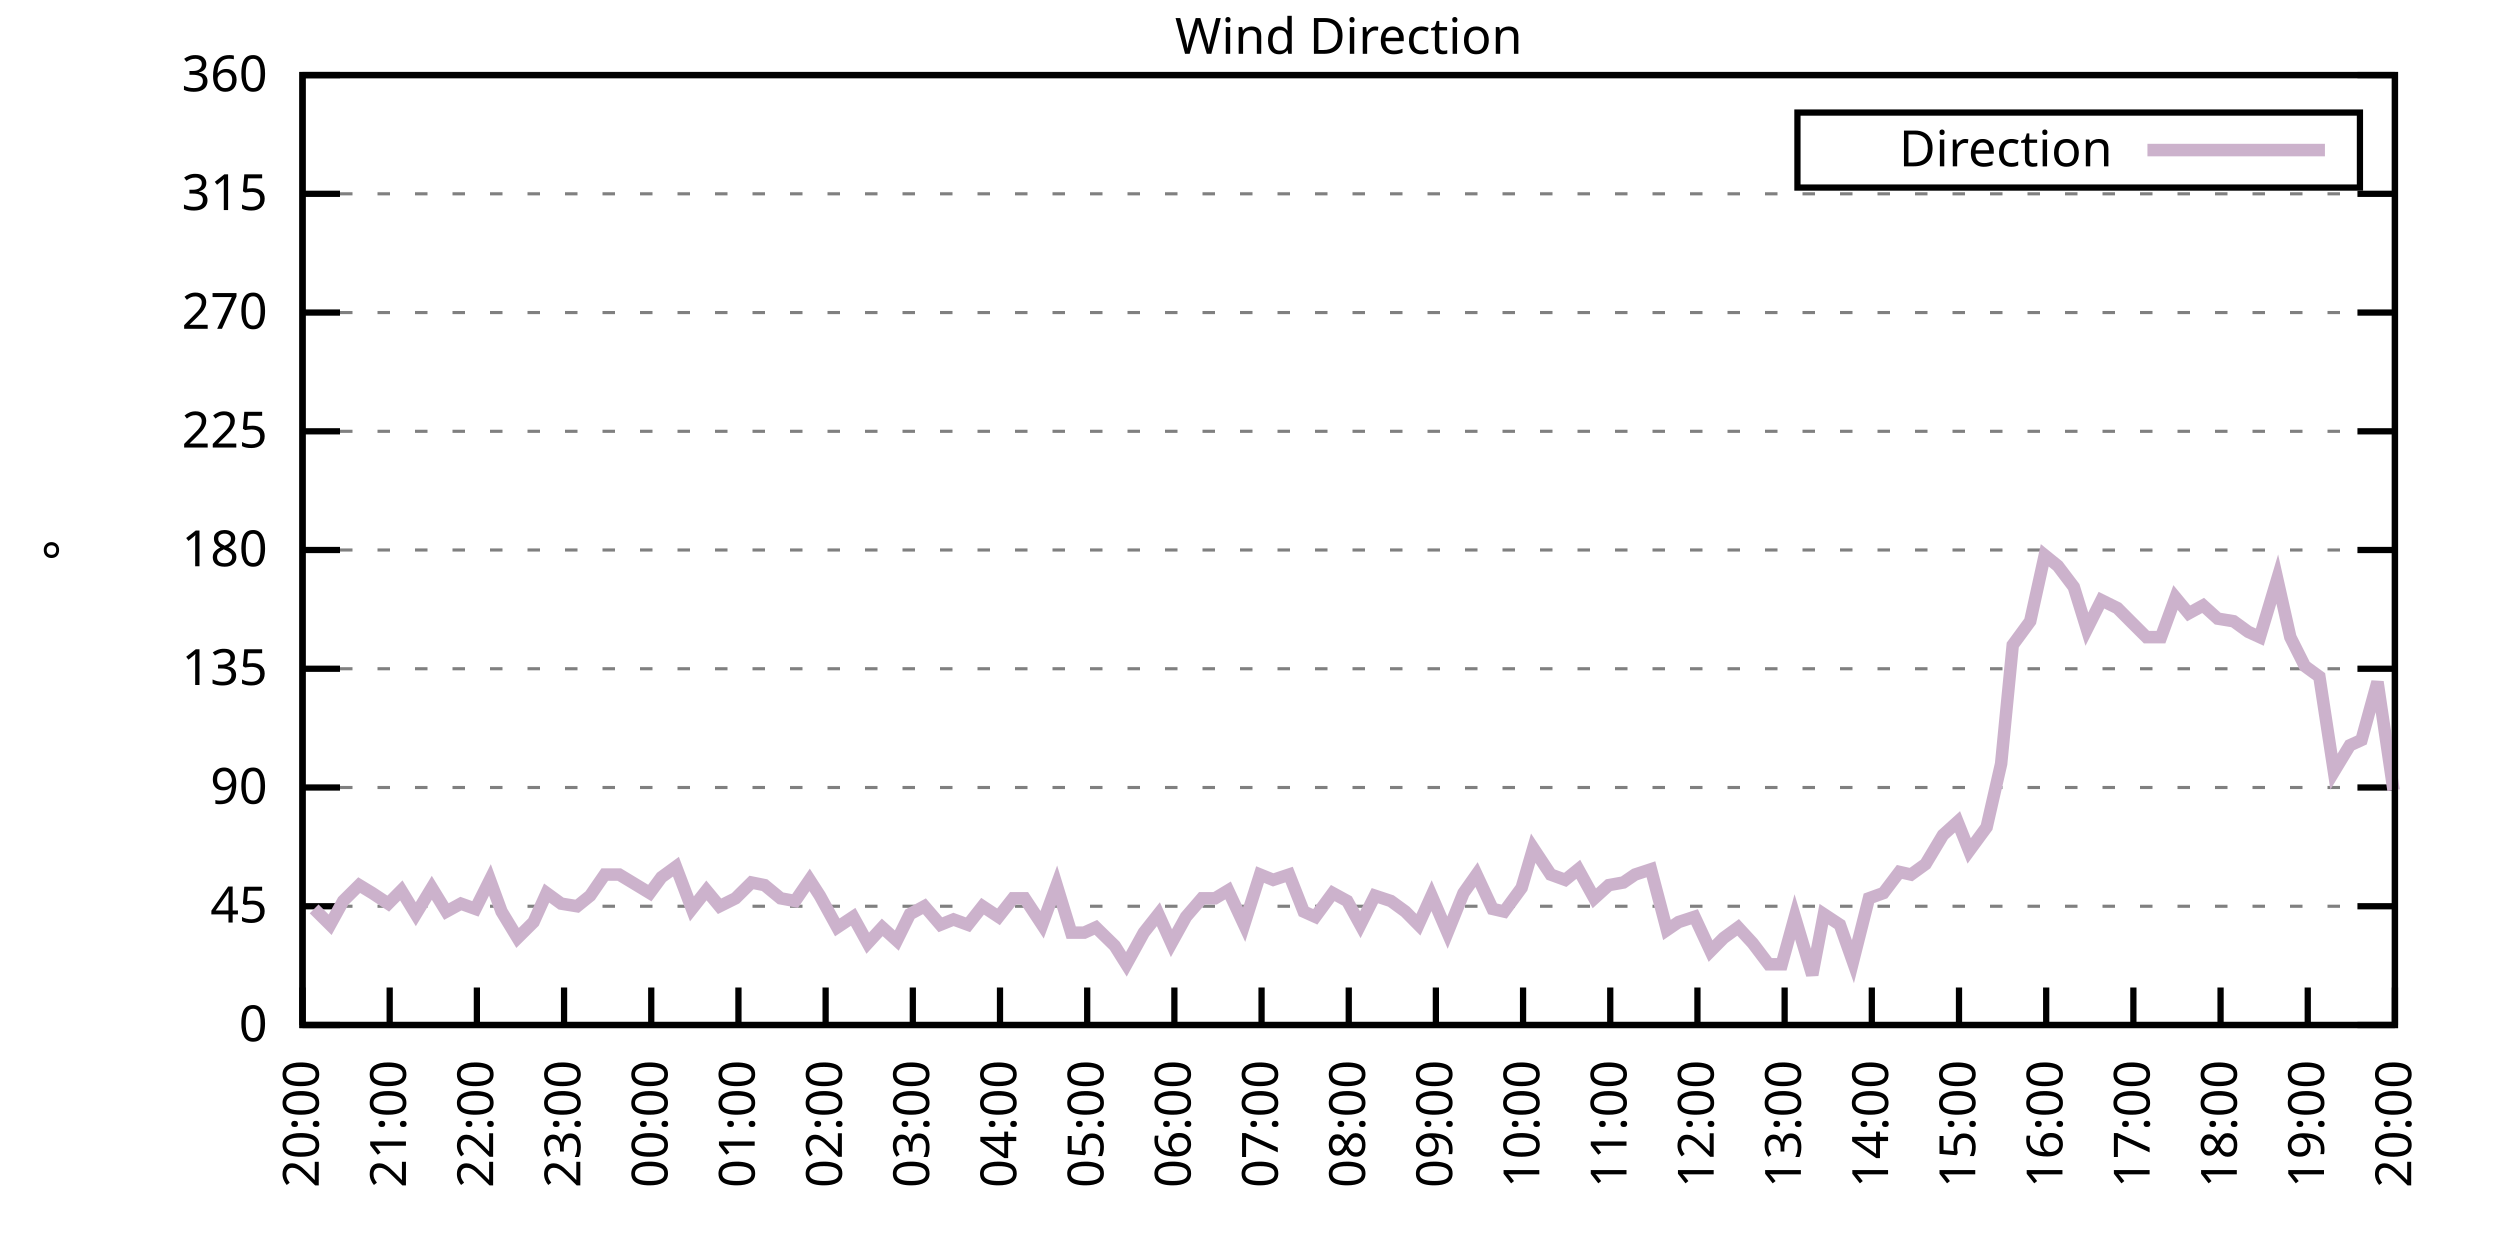
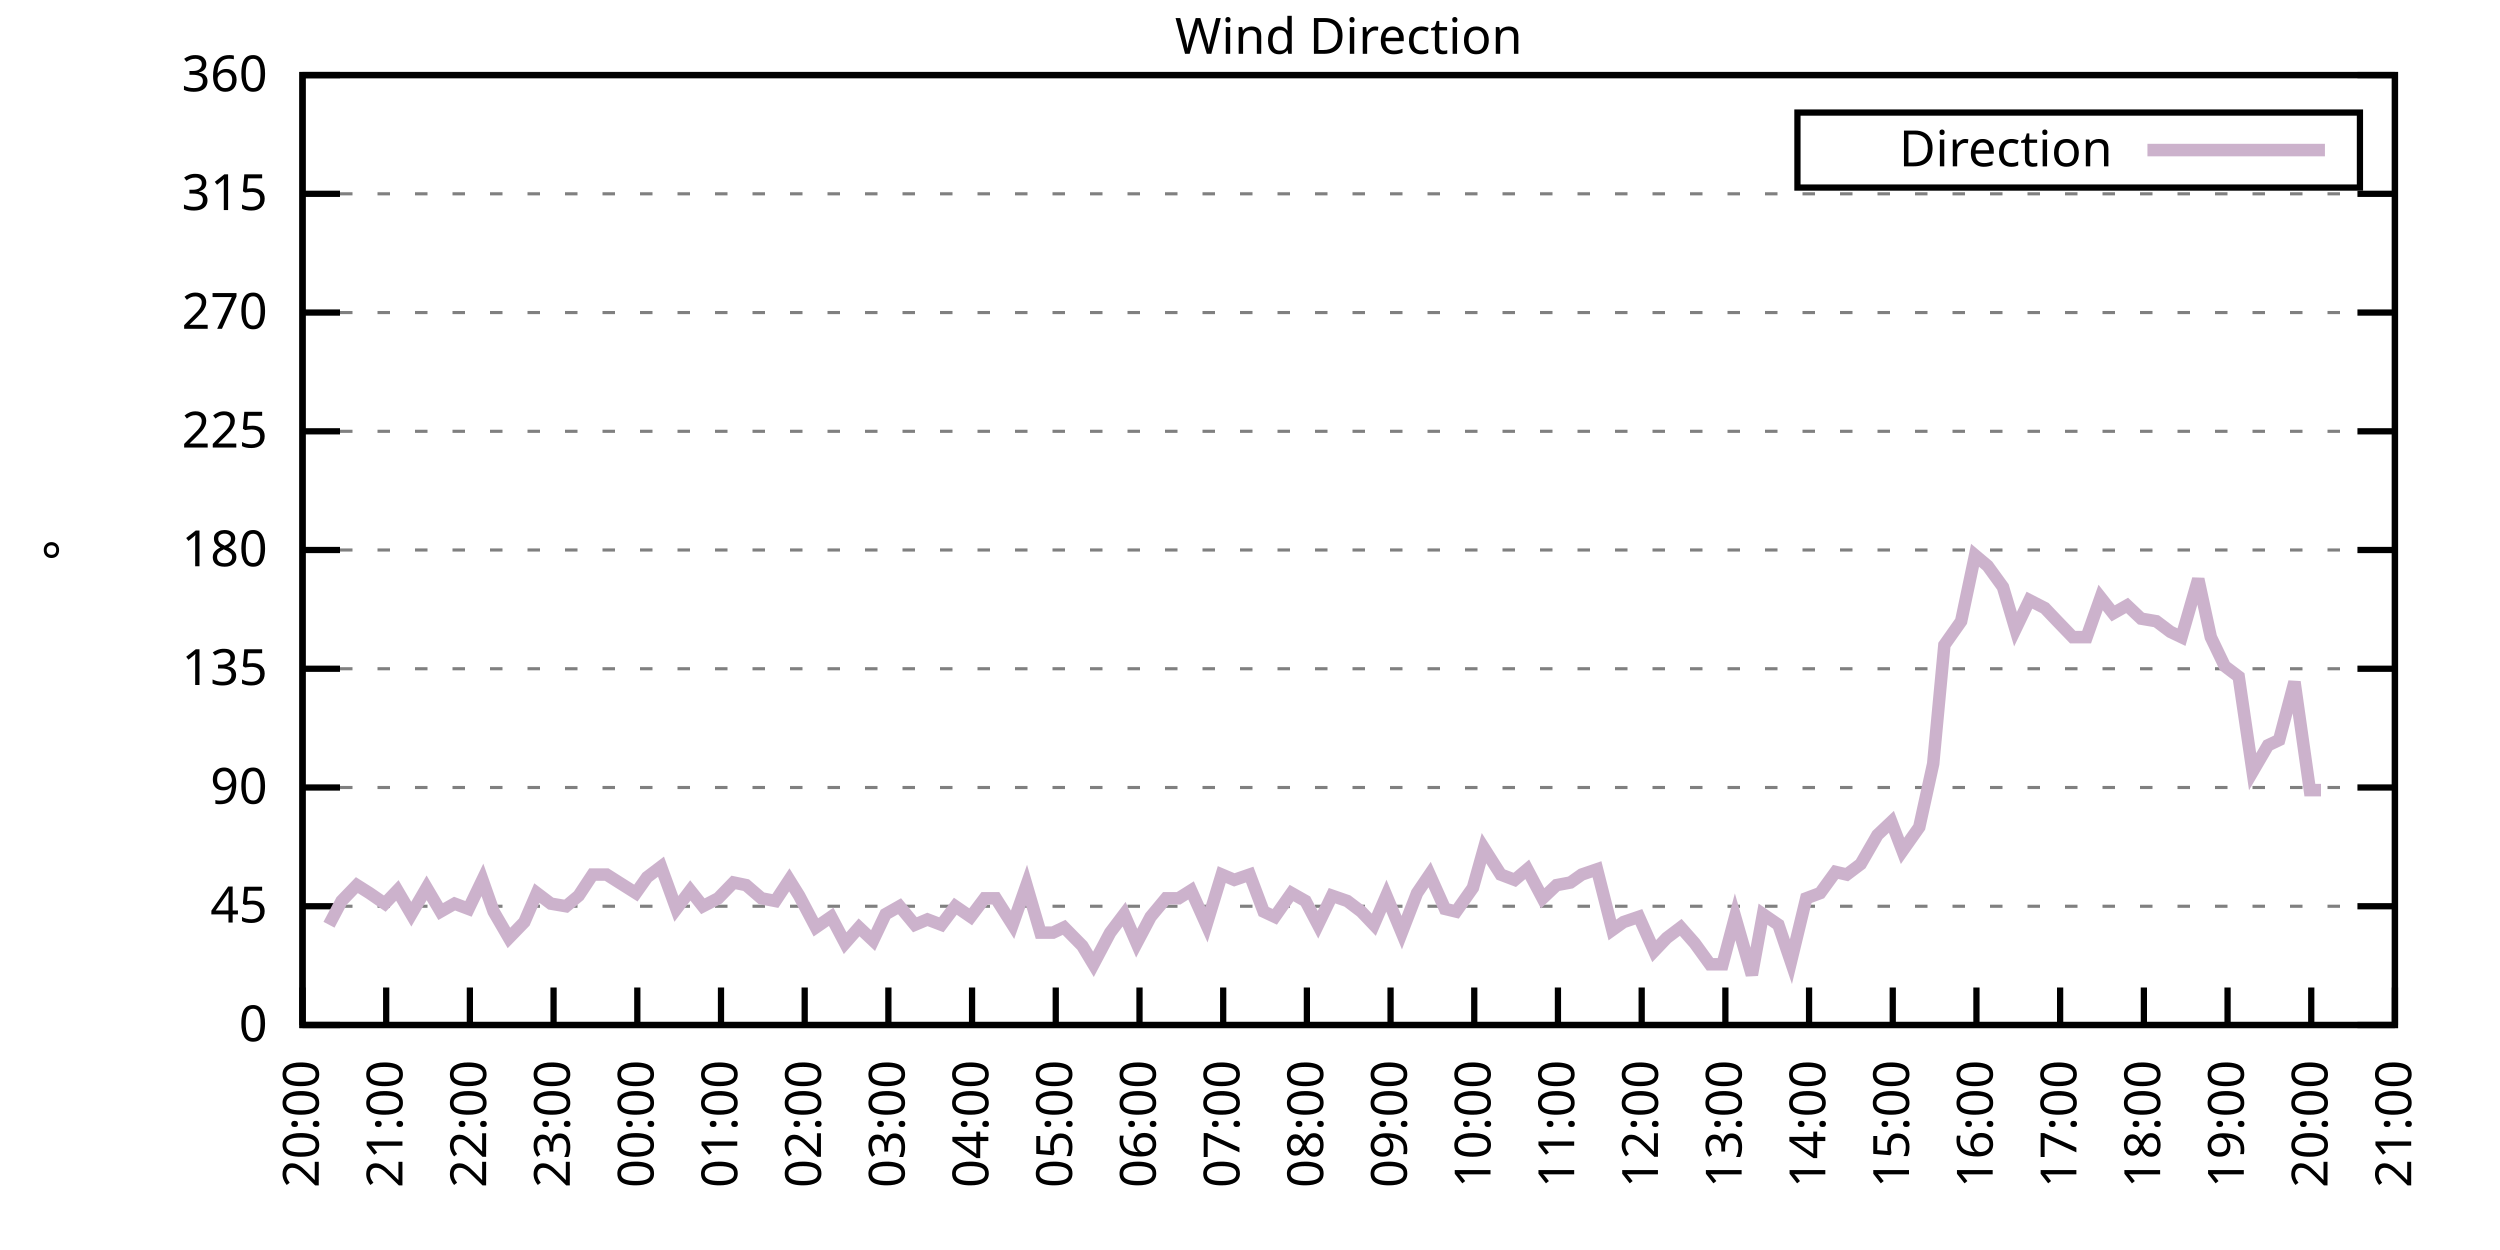
<svg xmlns="http://www.w3.org/2000/svg" xmlns:xlink="http://www.w3.org/1999/xlink" width="400" height="200" viewBox="0 0 400 200">
  <g id="gnuplot_canvas">
    <rect x="0" y="0" width="400" height="200" fill="none" />
    <defs>
      <circle id="gpDot" r="0.5" stroke-width="0.5" stroke="currentColor" />
      <path id="gpPt0" stroke-width="0.333" stroke="currentColor" d="M-1,0 h2 M0,-1 v2" />
      <path id="gpPt1" stroke-width="0.333" stroke="currentColor" d="M-1,-1 L1,1 M1,-1 L-1,1" />
      <path id="gpPt2" stroke-width="0.333" stroke="currentColor" d="M-1,0 L1,0 M0,-1 L0,1 M-1,-1 L1,1 M-1,1 L1,-1" />
      <rect id="gpPt3" stroke-width="0.333" stroke="currentColor" x="-1" y="-1" width="2" height="2" />
      <rect id="gpPt4" stroke-width="0.333" stroke="currentColor" fill="currentColor" x="-1" y="-1" width="2" height="2" />
      <circle id="gpPt5" stroke-width="0.333" stroke="currentColor" cx="0" cy="0" r="1" />
      <use xlink:href="#gpPt5" id="gpPt6" fill="currentColor" stroke="none" />
      <path id="gpPt7" stroke-width="0.333" stroke="currentColor" d="M0,-1.33 L-1.33,0.67 L1.33,0.67 z" />
      <use xlink:href="#gpPt7" id="gpPt8" fill="currentColor" stroke="none" />
      <use xlink:href="#gpPt7" id="gpPt9" stroke="currentColor" transform="rotate(180)" />
      <use xlink:href="#gpPt9" id="gpPt10" fill="currentColor" stroke="none" />
      <use xlink:href="#gpPt3" id="gpPt11" stroke="currentColor" transform="rotate(45)" />
      <use xlink:href="#gpPt11" id="gpPt12" fill="currentColor" stroke="none" />
      <path id="gpPt13" stroke-width="0.333" stroke="currentColor" d="M0,1.330 L1.265,0.411 L0.782,-1.067 L-0.782,-1.076 L-1.265,0.411 z" />
      <use xlink:href="#gpPt13" id="gpPt14" fill="currentColor" stroke="none" />
      <filter id="textbox" filterUnits="objectBoundingBox" x="0" y="0" height="1" width="1">
        <feFlood flood-color="white" flood-opacity="1" result="bgnd" />
        <feComposite in="SourceGraphic" in2="bgnd" operator="atop" />
      </filter>
      <filter id="greybox" filterUnits="objectBoundingBox" x="0" y="0" height="1" width="1">
        <feFlood flood-color="lightgrey" flood-opacity="1" result="grey" />
        <feComposite in="SourceGraphic" in2="grey" operator="atop" />
      </filter>
    </defs>
    <g fill="none" color="white" stroke="currentColor" stroke-width="1.00" stroke-linecap="butt" stroke-linejoin="miter">
</g>
    <g fill="none" color="black" stroke="currentColor" stroke-width="1.00" stroke-linecap="butt" stroke-linejoin="miter">
      <g stroke="none" shape-rendering="crispEdges">
        <polygon fill="rgb(255, 255, 255)" points="48.40,164.00 383.18,164.00 383.18,12.02 48.40,12.02 " />
      </g>
    </g>
    <g fill="none" color="black" stroke="currentColor" stroke-width="1.00" stroke-linecap="butt" stroke-linejoin="miter">
</g>
    <g fill="none" color="black" stroke="black" stroke-width="0.50" stroke-linecap="butt" stroke-linejoin="miter">
</g>
    <g fill="none" color="gray" stroke="currentColor" stroke-width="0.50" stroke-linecap="butt" stroke-linejoin="miter">
      <path stroke="gray" stroke-dasharray="2,4" class="gridline" d="M48.40,164.00 L383.19,164.00  " />
    </g>
    <g fill="none" color="gray" stroke="gray" stroke-width="1.00" stroke-linecap="butt" stroke-linejoin="miter">
</g>
    <g fill="none" color="black" stroke="currentColor" stroke-width="1.00" stroke-linecap="butt" stroke-linejoin="miter">
      <path stroke="black" d="M48.40,164.00 L54.40,164.00 M383.19,164.00 L377.19,164.00  " />
      <g transform="translate(42.80,166.60)" stroke="none" fill="black" font-family="Sans" font-size="8.00" text-anchor="end">
        <text>
          <tspan font-family="Sans"> 0</tspan>
        </text>
      </g>
    </g>
    <g fill="none" color="black" stroke="currentColor" stroke-width="1.00" stroke-linecap="butt" stroke-linejoin="miter">
</g>
    <g fill="none" color="black" stroke="black" stroke-width="0.50" stroke-linecap="butt" stroke-linejoin="miter">
</g>
    <g fill="none" color="gray" stroke="currentColor" stroke-width="0.50" stroke-linecap="butt" stroke-linejoin="miter">
      <path stroke="gray" stroke-dasharray="2,4" class="gridline" d="M48.40,145.00 L383.19,145.00  " />
    </g>
    <g fill="none" color="gray" stroke="gray" stroke-width="1.00" stroke-linecap="butt" stroke-linejoin="miter">
</g>
    <g fill="none" color="black" stroke="currentColor" stroke-width="1.00" stroke-linecap="butt" stroke-linejoin="miter">
      <path stroke="black" d="M48.40,145.00 L54.40,145.00 M383.19,145.00 L377.19,145.00  " />
      <g transform="translate(42.80,147.60)" stroke="none" fill="black" font-family="Sans" font-size="8.00" text-anchor="end">
        <text>
          <tspan font-family="Sans"> 45</tspan>
        </text>
      </g>
    </g>
    <g fill="none" color="black" stroke="currentColor" stroke-width="1.00" stroke-linecap="butt" stroke-linejoin="miter">
</g>
    <g fill="none" color="black" stroke="black" stroke-width="0.50" stroke-linecap="butt" stroke-linejoin="miter">
</g>
    <g fill="none" color="gray" stroke="currentColor" stroke-width="0.50" stroke-linecap="butt" stroke-linejoin="miter">
      <path stroke="gray" stroke-dasharray="2,4" class="gridline" d="M48.40,126.00 L383.19,126.00  " />
    </g>
    <g fill="none" color="gray" stroke="gray" stroke-width="1.00" stroke-linecap="butt" stroke-linejoin="miter">
</g>
    <g fill="none" color="black" stroke="currentColor" stroke-width="1.00" stroke-linecap="butt" stroke-linejoin="miter">
      <path stroke="black" d="M48.40,126.00 L54.40,126.00 M383.19,126.00 L377.19,126.00  " />
      <g transform="translate(42.80,128.60)" stroke="none" fill="black" font-family="Sans" font-size="8.00" text-anchor="end">
        <text>
          <tspan font-family="Sans"> 90</tspan>
        </text>
      </g>
    </g>
    <g fill="none" color="black" stroke="currentColor" stroke-width="1.00" stroke-linecap="butt" stroke-linejoin="miter">
</g>
    <g fill="none" color="black" stroke="black" stroke-width="0.50" stroke-linecap="butt" stroke-linejoin="miter">
</g>
    <g fill="none" color="gray" stroke="currentColor" stroke-width="0.50" stroke-linecap="butt" stroke-linejoin="miter">
      <path stroke="gray" stroke-dasharray="2,4" class="gridline" d="M48.40,107.00 L383.19,107.00  " />
    </g>
    <g fill="none" color="gray" stroke="gray" stroke-width="1.00" stroke-linecap="butt" stroke-linejoin="miter">
</g>
    <g fill="none" color="black" stroke="currentColor" stroke-width="1.00" stroke-linecap="butt" stroke-linejoin="miter">
      <path stroke="black" d="M48.40,107.00 L54.40,107.00 M383.19,107.00 L377.19,107.00  " />
      <g transform="translate(42.80,109.60)" stroke="none" fill="black" font-family="Sans" font-size="8.00" text-anchor="end">
        <text>
          <tspan font-family="Sans"> 135</tspan>
        </text>
      </g>
    </g>
    <g fill="none" color="black" stroke="currentColor" stroke-width="1.00" stroke-linecap="butt" stroke-linejoin="miter">
</g>
    <g fill="none" color="black" stroke="black" stroke-width="0.50" stroke-linecap="butt" stroke-linejoin="miter">
</g>
    <g fill="none" color="gray" stroke="currentColor" stroke-width="0.50" stroke-linecap="butt" stroke-linejoin="miter">
      <path stroke="gray" stroke-dasharray="2,4" class="gridline" d="M48.40,88.00 L383.19,88.00  " />
    </g>
    <g fill="none" color="gray" stroke="gray" stroke-width="1.00" stroke-linecap="butt" stroke-linejoin="miter">
</g>
    <g fill="none" color="black" stroke="currentColor" stroke-width="1.00" stroke-linecap="butt" stroke-linejoin="miter">
      <path stroke="black" d="M48.40,88.00 L54.40,88.00 M383.19,88.00 L377.19,88.00  " />
      <g transform="translate(42.80,90.60)" stroke="none" fill="black" font-family="Sans" font-size="8.00" text-anchor="end">
        <text>
          <tspan font-family="Sans"> 180</tspan>
        </text>
      </g>
    </g>
    <g fill="none" color="black" stroke="currentColor" stroke-width="1.00" stroke-linecap="butt" stroke-linejoin="miter">
</g>
    <g fill="none" color="black" stroke="black" stroke-width="0.50" stroke-linecap="butt" stroke-linejoin="miter">
</g>
    <g fill="none" color="gray" stroke="currentColor" stroke-width="0.50" stroke-linecap="butt" stroke-linejoin="miter">
      <path stroke="gray" stroke-dasharray="2,4" class="gridline" d="M48.40,69.01 L383.19,69.01  " />
    </g>
    <g fill="none" color="gray" stroke="gray" stroke-width="1.00" stroke-linecap="butt" stroke-linejoin="miter">
</g>
    <g fill="none" color="black" stroke="currentColor" stroke-width="1.00" stroke-linecap="butt" stroke-linejoin="miter">
      <path stroke="black" d="M48.40,69.01 L54.40,69.01 M383.19,69.01 L377.19,69.01  " />
      <g transform="translate(42.80,71.61)" stroke="none" fill="black" font-family="Sans" font-size="8.00" text-anchor="end">
        <text>
          <tspan font-family="Sans"> 225</tspan>
        </text>
      </g>
    </g>
    <g fill="none" color="black" stroke="currentColor" stroke-width="1.00" stroke-linecap="butt" stroke-linejoin="miter">
</g>
    <g fill="none" color="black" stroke="black" stroke-width="0.50" stroke-linecap="butt" stroke-linejoin="miter">
</g>
    <g fill="none" color="gray" stroke="currentColor" stroke-width="0.50" stroke-linecap="butt" stroke-linejoin="miter">
      <path stroke="gray" stroke-dasharray="2,4" class="gridline" d="M48.40,50.01 L383.19,50.01  " />
    </g>
    <g fill="none" color="gray" stroke="gray" stroke-width="1.00" stroke-linecap="butt" stroke-linejoin="miter">
</g>
    <g fill="none" color="black" stroke="currentColor" stroke-width="1.00" stroke-linecap="butt" stroke-linejoin="miter">
      <path stroke="black" d="M48.40,50.01 L54.40,50.01 M383.19,50.01 L377.19,50.01  " />
      <g transform="translate(42.80,52.61)" stroke="none" fill="black" font-family="Sans" font-size="8.00" text-anchor="end">
        <text>
          <tspan font-family="Sans"> 270</tspan>
        </text>
      </g>
    </g>
    <g fill="none" color="black" stroke="currentColor" stroke-width="1.00" stroke-linecap="butt" stroke-linejoin="miter">
</g>
    <g fill="none" color="black" stroke="black" stroke-width="0.50" stroke-linecap="butt" stroke-linejoin="miter">
</g>
    <g fill="none" color="gray" stroke="currentColor" stroke-width="0.50" stroke-linecap="butt" stroke-linejoin="miter">
      <path stroke="gray" stroke-dasharray="2,4" class="gridline" d="M48.40,31.01 L383.19,31.01  " />
    </g>
    <g fill="none" color="gray" stroke="gray" stroke-width="1.00" stroke-linecap="butt" stroke-linejoin="miter">
</g>
    <g fill="none" color="black" stroke="currentColor" stroke-width="1.00" stroke-linecap="butt" stroke-linejoin="miter">
      <path stroke="black" d="M48.40,31.01 L54.40,31.01 M383.19,31.01 L377.19,31.01  " />
      <g transform="translate(42.80,33.61)" stroke="none" fill="black" font-family="Sans" font-size="8.00" text-anchor="end">
        <text>
          <tspan font-family="Sans"> 315</tspan>
        </text>
      </g>
    </g>
    <g fill="none" color="black" stroke="currentColor" stroke-width="1.00" stroke-linecap="butt" stroke-linejoin="miter">
</g>
    <g fill="none" color="black" stroke="black" stroke-width="0.50" stroke-linecap="butt" stroke-linejoin="miter">
</g>
    <g fill="none" color="gray" stroke="currentColor" stroke-width="0.50" stroke-linecap="butt" stroke-linejoin="miter">
      <path stroke="gray" stroke-dasharray="2,4" class="gridline" d="M48.40,12.01 L383.19,12.01  " />
    </g>
    <g fill="none" color="gray" stroke="gray" stroke-width="1.00" stroke-linecap="butt" stroke-linejoin="miter">
</g>
    <g fill="none" color="black" stroke="currentColor" stroke-width="1.00" stroke-linecap="butt" stroke-linejoin="miter">
      <path stroke="black" d="M48.40,12.01 L54.40,12.01 M383.19,12.01 L377.19,12.01  " />
      <g transform="translate(42.80,14.61)" stroke="none" fill="black" font-family="Sans" font-size="8.00" text-anchor="end">
        <text>
          <tspan font-family="Sans"> 360</tspan>
        </text>
      </g>
    </g>
    <g fill="none" color="black" stroke="currentColor" stroke-width="1.00" stroke-linecap="butt" stroke-linejoin="miter">
      <path stroke="black" d="M48.40,164.00 L48.40,158.00  " />
      <g transform="translate(51.00,169.60) rotate(270.00)" stroke="none" fill="black" font-family="Sans" font-size="8.00" text-anchor="end">
        <text>
          <tspan font-family="Sans">20:00</tspan>
        </text>
      </g>
    </g>
    <g fill="none" color="black" stroke="currentColor" stroke-width="1.00" stroke-linecap="butt" stroke-linejoin="miter">
-       <path stroke="black" d="M62.35,164.00 L62.35,158.00  " />
-       <g transform="translate(64.95,169.60) rotate(270.00)" stroke="none" fill="black" font-family="Sans" font-size="8.00" text-anchor="end">
+       <path stroke="black" d="M61.79,164.00 L61.79,158.00  " />
+       <g transform="translate(64.39,169.60) rotate(270.00)" stroke="none" fill="black" font-family="Sans" font-size="8.00" text-anchor="end">
        <text>
          <tspan font-family="Sans">21:00</tspan>
        </text>
      </g>
    </g>
    <g fill="none" color="black" stroke="currentColor" stroke-width="1.00" stroke-linecap="butt" stroke-linejoin="miter">
-       <path stroke="black" d="M76.30,164.00 L76.30,158.00  " />
-       <g transform="translate(78.90,169.60) rotate(270.00)" stroke="none" fill="black" font-family="Sans" font-size="8.00" text-anchor="end">
+       <path stroke="black" d="M75.18,164.00 L75.18,158.00  " />
+       <g transform="translate(77.78,169.60) rotate(270.00)" stroke="none" fill="black" font-family="Sans" font-size="8.00" text-anchor="end">
        <text>
          <tspan font-family="Sans">22:00</tspan>
        </text>
      </g>
    </g>
    <g fill="none" color="black" stroke="currentColor" stroke-width="1.00" stroke-linecap="butt" stroke-linejoin="miter">
-       <path stroke="black" d="M90.25,164.00 L90.25,158.00  " />
-       <g transform="translate(92.85,169.60) rotate(270.00)" stroke="none" fill="black" font-family="Sans" font-size="8.00" text-anchor="end">
+       <path stroke="black" d="M88.57,164.00 L88.57,158.00  " />
+       <g transform="translate(91.17,169.60) rotate(270.00)" stroke="none" fill="black" font-family="Sans" font-size="8.00" text-anchor="end">
        <text>
          <tspan font-family="Sans">23:00</tspan>
        </text>
      </g>
    </g>
    <g fill="none" color="black" stroke="currentColor" stroke-width="1.00" stroke-linecap="butt" stroke-linejoin="miter">
-       <path stroke="black" d="M104.20,164.00 L104.20,158.00  " />
-       <g transform="translate(106.80,169.60) rotate(270.00)" stroke="none" fill="black" font-family="Sans" font-size="8.00" text-anchor="end">
+       <path stroke="black" d="M101.97,164.00 L101.97,158.00  " />
+       <g transform="translate(104.57,169.60) rotate(270.00)" stroke="none" fill="black" font-family="Sans" font-size="8.00" text-anchor="end">
        <text>
          <tspan font-family="Sans">00:00</tspan>
        </text>
      </g>
    </g>
    <g fill="none" color="black" stroke="currentColor" stroke-width="1.00" stroke-linecap="butt" stroke-linejoin="miter">
-       <path stroke="black" d="M118.15,164.00 L118.15,158.00  " />
-       <g transform="translate(120.75,169.60) rotate(270.00)" stroke="none" fill="black" font-family="Sans" font-size="8.00" text-anchor="end">
+       <path stroke="black" d="M115.36,164.00 L115.36,158.00  " />
+       <g transform="translate(117.96,169.60) rotate(270.00)" stroke="none" fill="black" font-family="Sans" font-size="8.00" text-anchor="end">
        <text>
          <tspan font-family="Sans">01:00</tspan>
        </text>
      </g>
    </g>
    <g fill="none" color="black" stroke="currentColor" stroke-width="1.00" stroke-linecap="butt" stroke-linejoin="miter">
-       <path stroke="black" d="M132.10,164.00 L132.10,158.00  " />
-       <g transform="translate(134.70,169.60) rotate(270.00)" stroke="none" fill="black" font-family="Sans" font-size="8.00" text-anchor="end">
+       <path stroke="black" d="M128.75,164.00 L128.75,158.00  " />
+       <g transform="translate(131.35,169.60) rotate(270.00)" stroke="none" fill="black" font-family="Sans" font-size="8.00" text-anchor="end">
        <text>
          <tspan font-family="Sans">02:00</tspan>
        </text>
      </g>
    </g>
    <g fill="none" color="black" stroke="currentColor" stroke-width="1.00" stroke-linecap="butt" stroke-linejoin="miter">
-       <path stroke="black" d="M146.05,164.00 L146.05,158.00  " />
-       <g transform="translate(148.65,169.60) rotate(270.00)" stroke="none" fill="black" font-family="Sans" font-size="8.00" text-anchor="end">
+       <path stroke="black" d="M142.14,164.00 L142.14,158.00  " />
+       <g transform="translate(144.74,169.60) rotate(270.00)" stroke="none" fill="black" font-family="Sans" font-size="8.00" text-anchor="end">
        <text>
          <tspan font-family="Sans">03:00</tspan>
        </text>
      </g>
    </g>
    <g fill="none" color="black" stroke="currentColor" stroke-width="1.00" stroke-linecap="butt" stroke-linejoin="miter">
-       <path stroke="black" d="M160.00,164.00 L160.00,158.00  " />
-       <g transform="translate(162.60,169.60) rotate(270.00)" stroke="none" fill="black" font-family="Sans" font-size="8.00" text-anchor="end">
+       <path stroke="black" d="M155.53,164.00 L155.53,158.00  " />
+       <g transform="translate(158.13,169.60) rotate(270.00)" stroke="none" fill="black" font-family="Sans" font-size="8.00" text-anchor="end">
        <text>
          <tspan font-family="Sans">04:00</tspan>
        </text>
      </g>
    </g>
    <g fill="none" color="black" stroke="currentColor" stroke-width="1.00" stroke-linecap="butt" stroke-linejoin="miter">
-       <path stroke="black" d="M173.95,164.00 L173.95,158.00  " />
-       <g transform="translate(176.55,169.60) rotate(270.00)" stroke="none" fill="black" font-family="Sans" font-size="8.00" text-anchor="end">
+       <path stroke="black" d="M168.92,164.00 L168.92,158.00  " />
+       <g transform="translate(171.52,169.60) rotate(270.00)" stroke="none" fill="black" font-family="Sans" font-size="8.00" text-anchor="end">
        <text>
          <tspan font-family="Sans">05:00</tspan>
        </text>
      </g>
    </g>
    <g fill="none" color="black" stroke="currentColor" stroke-width="1.00" stroke-linecap="butt" stroke-linejoin="miter">
-       <path stroke="black" d="M187.90,164.00 L187.90,158.00  " />
-       <g transform="translate(190.50,169.60) rotate(270.00)" stroke="none" fill="black" font-family="Sans" font-size="8.00" text-anchor="end">
+       <path stroke="black" d="M182.32,164.00 L182.32,158.00  " />
+       <g transform="translate(184.92,169.60) rotate(270.00)" stroke="none" fill="black" font-family="Sans" font-size="8.00" text-anchor="end">
        <text>
          <tspan font-family="Sans">06:00</tspan>
        </text>
      </g>
    </g>
    <g fill="none" color="black" stroke="currentColor" stroke-width="1.00" stroke-linecap="butt" stroke-linejoin="miter">
-       <path stroke="black" d="M201.85,164.00 L201.85,158.00  " />
-       <g transform="translate(204.45,169.60) rotate(270.00)" stroke="none" fill="black" font-family="Sans" font-size="8.00" text-anchor="end">
+       <path stroke="black" d="M195.71,164.00 L195.71,158.00  " />
+       <g transform="translate(198.31,169.60) rotate(270.00)" stroke="none" fill="black" font-family="Sans" font-size="8.00" text-anchor="end">
        <text>
          <tspan font-family="Sans">07:00</tspan>
        </text>
      </g>
    </g>
    <g fill="none" color="black" stroke="currentColor" stroke-width="1.00" stroke-linecap="butt" stroke-linejoin="miter">
-       <path stroke="black" d="M215.80,164.00 L215.80,158.00  " />
-       <g transform="translate(218.40,169.60) rotate(270.00)" stroke="none" fill="black" font-family="Sans" font-size="8.00" text-anchor="end">
+       <path stroke="black" d="M209.10,164.00 L209.10,158.00  " />
+       <g transform="translate(211.70,169.60) rotate(270.00)" stroke="none" fill="black" font-family="Sans" font-size="8.00" text-anchor="end">
        <text>
          <tspan font-family="Sans">08:00</tspan>
        </text>
      </g>
    </g>
    <g fill="none" color="black" stroke="currentColor" stroke-width="1.00" stroke-linecap="butt" stroke-linejoin="miter">
-       <path stroke="black" d="M229.74,164.00 L229.74,158.00  " />
-       <g transform="translate(232.34,169.60) rotate(270.00)" stroke="none" fill="black" font-family="Sans" font-size="8.00" text-anchor="end">
+       <path stroke="black" d="M222.49,164.00 L222.49,158.00  " />
+       <g transform="translate(225.09,169.60) rotate(270.00)" stroke="none" fill="black" font-family="Sans" font-size="8.00" text-anchor="end">
        <text>
          <tspan font-family="Sans">09:00</tspan>
        </text>
      </g>
    </g>
    <g fill="none" color="black" stroke="currentColor" stroke-width="1.00" stroke-linecap="butt" stroke-linejoin="miter">
-       <path stroke="black" d="M243.69,164.00 L243.69,158.00  " />
-       <g transform="translate(246.29,169.60) rotate(270.00)" stroke="none" fill="black" font-family="Sans" font-size="8.00" text-anchor="end">
+       <path stroke="black" d="M235.88,164.00 L235.88,158.00  " />
+       <g transform="translate(238.48,169.60) rotate(270.00)" stroke="none" fill="black" font-family="Sans" font-size="8.00" text-anchor="end">
        <text>
          <tspan font-family="Sans">10:00</tspan>
        </text>
      </g>
    </g>
    <g fill="none" color="black" stroke="currentColor" stroke-width="1.00" stroke-linecap="butt" stroke-linejoin="miter">
-       <path stroke="black" d="M257.64,164.00 L257.64,158.00  " />
-       <g transform="translate(260.24,169.60) rotate(270.00)" stroke="none" fill="black" font-family="Sans" font-size="8.00" text-anchor="end">
+       <path stroke="black" d="M249.27,164.00 L249.27,158.00  " />
+       <g transform="translate(251.87,169.60) rotate(270.00)" stroke="none" fill="black" font-family="Sans" font-size="8.00" text-anchor="end">
        <text>
          <tspan font-family="Sans">11:00</tspan>
        </text>
      </g>
    </g>
    <g fill="none" color="black" stroke="currentColor" stroke-width="1.00" stroke-linecap="butt" stroke-linejoin="miter">
-       <path stroke="black" d="M271.59,164.00 L271.59,158.00  " />
-       <g transform="translate(274.19,169.60) rotate(270.00)" stroke="none" fill="black" font-family="Sans" font-size="8.00" text-anchor="end">
+       <path stroke="black" d="M262.67,164.00 L262.67,158.00  " />
+       <g transform="translate(265.27,169.60) rotate(270.00)" stroke="none" fill="black" font-family="Sans" font-size="8.00" text-anchor="end">
        <text>
          <tspan font-family="Sans">12:00</tspan>
        </text>
      </g>
    </g>
    <g fill="none" color="black" stroke="currentColor" stroke-width="1.00" stroke-linecap="butt" stroke-linejoin="miter">
-       <path stroke="black" d="M285.54,164.00 L285.54,158.00  " />
-       <g transform="translate(288.14,169.60) rotate(270.00)" stroke="none" fill="black" font-family="Sans" font-size="8.00" text-anchor="end">
+       <path stroke="black" d="M276.06,164.00 L276.06,158.00  " />
+       <g transform="translate(278.66,169.60) rotate(270.00)" stroke="none" fill="black" font-family="Sans" font-size="8.00" text-anchor="end">
        <text>
          <tspan font-family="Sans">13:00</tspan>
        </text>
      </g>
    </g>
    <g fill="none" color="black" stroke="currentColor" stroke-width="1.00" stroke-linecap="butt" stroke-linejoin="miter">
-       <path stroke="black" d="M299.49,164.00 L299.49,158.00  " />
-       <g transform="translate(302.09,169.60) rotate(270.00)" stroke="none" fill="black" font-family="Sans" font-size="8.00" text-anchor="end">
+       <path stroke="black" d="M289.45,164.00 L289.45,158.00  " />
+       <g transform="translate(292.05,169.60) rotate(270.00)" stroke="none" fill="black" font-family="Sans" font-size="8.00" text-anchor="end">
        <text>
          <tspan font-family="Sans">14:00</tspan>
        </text>
      </g>
    </g>
    <g fill="none" color="black" stroke="currentColor" stroke-width="1.00" stroke-linecap="butt" stroke-linejoin="miter">
-       <path stroke="black" d="M313.44,164.00 L313.44,158.00  " />
-       <g transform="translate(316.04,169.60) rotate(270.00)" stroke="none" fill="black" font-family="Sans" font-size="8.00" text-anchor="end">
+       <path stroke="black" d="M302.84,164.00 L302.84,158.00  " />
+       <g transform="translate(305.44,169.60) rotate(270.00)" stroke="none" fill="black" font-family="Sans" font-size="8.00" text-anchor="end">
        <text>
          <tspan font-family="Sans">15:00</tspan>
        </text>
      </g>
    </g>
    <g fill="none" color="black" stroke="currentColor" stroke-width="1.00" stroke-linecap="butt" stroke-linejoin="miter">
-       <path stroke="black" d="M327.39,164.00 L327.39,158.00  " />
-       <g transform="translate(329.99,169.60) rotate(270.00)" stroke="none" fill="black" font-family="Sans" font-size="8.00" text-anchor="end">
+       <path stroke="black" d="M316.23,164.00 L316.23,158.00  " />
+       <g transform="translate(318.83,169.60) rotate(270.00)" stroke="none" fill="black" font-family="Sans" font-size="8.00" text-anchor="end">
        <text>
          <tspan font-family="Sans">16:00</tspan>
        </text>
      </g>
    </g>
    <g fill="none" color="black" stroke="currentColor" stroke-width="1.00" stroke-linecap="butt" stroke-linejoin="miter">
-       <path stroke="black" d="M341.34,164.00 L341.34,158.00  " />
-       <g transform="translate(343.94,169.60) rotate(270.00)" stroke="none" fill="black" font-family="Sans" font-size="8.00" text-anchor="end">
+       <path stroke="black" d="M329.62,164.00 L329.62,158.00  " />
+       <g transform="translate(332.22,169.60) rotate(270.00)" stroke="none" fill="black" font-family="Sans" font-size="8.00" text-anchor="end">
        <text>
          <tspan font-family="Sans">17:00</tspan>
        </text>
      </g>
    </g>
    <g fill="none" color="black" stroke="currentColor" stroke-width="1.00" stroke-linecap="butt" stroke-linejoin="miter">
-       <path stroke="black" d="M355.29,164.00 L355.29,158.00  " />
-       <g transform="translate(357.89,169.60) rotate(270.00)" stroke="none" fill="black" font-family="Sans" font-size="8.00" text-anchor="end">
+       <path stroke="black" d="M343.02,164.00 L343.02,158.00  " />
+       <g transform="translate(345.62,169.60) rotate(270.00)" stroke="none" fill="black" font-family="Sans" font-size="8.00" text-anchor="end">
        <text>
          <tspan font-family="Sans">18:00</tspan>
        </text>
      </g>
    </g>
    <g fill="none" color="black" stroke="currentColor" stroke-width="1.00" stroke-linecap="butt" stroke-linejoin="miter">
-       <path stroke="black" d="M369.24,164.00 L369.24,158.00  " />
-       <g transform="translate(371.84,169.60) rotate(270.00)" stroke="none" fill="black" font-family="Sans" font-size="8.00" text-anchor="end">
+       <path stroke="black" d="M356.41,164.00 L356.41,158.00  " />
+       <g transform="translate(359.01,169.60) rotate(270.00)" stroke="none" fill="black" font-family="Sans" font-size="8.00" text-anchor="end">
        <text>
          <tspan font-family="Sans">19:00</tspan>
+         </text>
+       </g>
+     </g>
+     <g fill="none" color="black" stroke="currentColor" stroke-width="1.00" stroke-linecap="butt" stroke-linejoin="miter">
+       <path stroke="black" d="M369.80,164.00 L369.80,158.00  " />
+       <g transform="translate(372.40,169.60) rotate(270.00)" stroke="none" fill="black" font-family="Sans" font-size="8.00" text-anchor="end">
+         <text>
+           <tspan font-family="Sans">20:00</tspan>
        </text>
      </g>
    </g>
    <g fill="none" color="black" stroke="currentColor" stroke-width="1.00" stroke-linecap="butt" stroke-linejoin="miter">
      <path stroke="black" d="M383.19,164.00 L383.19,158.00  " />
      <g transform="translate(385.79,169.60) rotate(270.00)" stroke="none" fill="black" font-family="Sans" font-size="8.00" text-anchor="end">
        <text>
-           <tspan font-family="Sans">20:00</tspan>
+           <tspan font-family="Sans">21:00</tspan>
        </text>
      </g>
    </g>
    <g fill="none" color="black" stroke="currentColor" stroke-width="1.00" stroke-linecap="butt" stroke-linejoin="miter">
</g>
    <g fill="none" color="black" stroke="currentColor" stroke-width="1.00" stroke-linecap="butt" stroke-linejoin="miter">
      <path stroke="black" d="M48.40,12.01 L48.40,164.00 L383.19,164.00 L383.19,12.01 L48.40,12.01 Z  " />
    </g>
    <g fill="none" color="black" stroke="currentColor" stroke-width="1.00" stroke-linecap="butt" stroke-linejoin="miter">
</g>
    <g fill="none" color="black" stroke="currentColor" stroke-width="1.00" stroke-linecap="butt" stroke-linejoin="miter">
      <path stroke="black" d="M287.59,30.01 L287.59,18.01 L377.59,18.01 L377.59,30.01 L287.59,30.01 Z  " />
    </g>
    <g id="Wind_direction_plot_1">
      <g fill="none" color="white" stroke="black" stroke-width="2.00" stroke-linecap="butt" stroke-linejoin="miter">
</g>
      <g fill="none" color="black" stroke="currentColor" stroke-width="2.00" stroke-linecap="butt" stroke-linejoin="miter">
        <g transform="translate(337.99,26.61)" stroke="none" fill="black" font-family="Sans" font-size="8.00" text-anchor="end">
          <text>
            <tspan font-family="Sans">Direction</tspan>
          </text>
        </g>
      </g>
      <g fill="none" color="black" stroke="currentColor" stroke-width="2.00" stroke-linecap="butt" stroke-linejoin="miter">
-         <path stroke="rgb(204, 178, 204)" d="M343.59,24.01 L371.99,24.01 M50.26,145.42 L52.82,147.96 L54.91,144.16 L57.47,141.62 L59.56,142.89 L62.12,144.58   L64.21,142.47 L66.53,146.27 L69.09,142.05 L71.42,145.85 L73.74,144.58 L76.07,145.42 L78.39,140.78 L80.25,145.85   L82.81,150.07 L85.37,147.53 L87.46,142.89 L89.78,144.58 L92.34,145.00 L94.43,143.31 L96.76,139.93 L99.08,139.93   L101.18,141.20 L103.97,142.89 L105.83,140.36 L108.15,138.67 L110.71,145.42 L113.03,142.47 L115.13,145.00 L117.68,143.73   L120.24,141.20 L122.33,141.62 L124.89,143.73 L127.22,144.16 L129.54,140.78 L131.17,143.31 L133.96,148.38 L136.51,146.69   L138.84,150.91 L141.16,148.38 L143.49,150.49 L145.58,146.27 L147.91,145.00 L150.46,147.96 L152.56,147.11 L154.88,147.96   L157.21,145.00 L159.76,146.69 L162.09,143.73 L163.95,143.73 L166.74,147.96 L169.06,141.62 L171.39,149.22 L173.48,149.22   L175.34,148.38 L178.36,151.33 L180.22,154.29 L183.01,149.22 L185.34,146.27 L187.43,150.91 L189.76,146.69 L192.31,143.73   L194.41,143.73 L196.50,142.47 L199.06,147.96 L201.61,139.93 L203.71,140.78 L206.26,139.93 L208.59,145.85 L210.45,146.69   L213.24,142.89 L215.56,144.16 L217.65,147.96 L219.98,143.31 L222.54,144.16 L224.86,145.85 L226.95,147.96 L229.05,143.31   L231.60,149.22 L234.16,142.89 L236.25,139.93 L238.81,145.42 L240.67,145.85 L243.46,142.05 L245.32,135.71 L248.11,139.93   L250.44,140.78 L252.53,139.09 L255.09,143.73 L257.41,141.62 L259.74,141.20 L261.60,139.93 L264.15,139.09 L266.71,148.80   L268.57,147.53 L271.13,146.69 L273.69,152.18 L275.78,150.07 L278.10,148.38 L280.43,150.91 L282.99,154.29 L285.08,154.29   L287.17,146.69 L289.96,155.98 L291.82,146.27 L294.38,147.96 L296.47,153.87 L299.03,143.73 L301.35,142.89 L303.91,139.51   L305.77,139.93 L308.09,138.25 L310.88,133.60 L313.21,131.49 L315.07,136.14 L317.86,132.34 L320.18,122.20 L322.04,103.20   L324.83,99.40 L327.16,88.85 L329.25,90.54 L331.81,93.92 L333.90,100.67 L336.23,96.03 L338.78,97.29 L340.88,99.40   L343.43,101.94 L345.76,101.94 L348.08,95.60 L350.18,98.14 L352.50,96.87 L354.83,98.98 L357.38,99.40 L359.71,101.09   L361.57,101.94 L364.36,92.65 L366.45,101.94 L368.78,106.58 L371.10,108.27 L373.43,123.47 L375.98,119.25 L377.84,118.40   L380.40,109.11 L382.96,126.42  " />
+         <path stroke="rgb(204, 178, 204)" d="M343.59,24.01 L371.99,24.01 M52.64,147.96 L54.65,144.16 L57.10,141.62 L59.11,142.89 L61.57,144.58 L63.58,142.47   L65.81,146.27 L68.26,142.05 L70.50,145.85 L72.73,144.58 L74.96,145.42 L77.19,140.78 L78.98,145.85 L81.43,150.07   L83.89,147.53 L85.90,142.89 L88.13,144.58 L90.58,145.00 L92.59,143.31 L94.82,139.93 L97.06,139.93 L99.06,141.20   L101.74,142.89 L103.53,140.36 L105.76,138.67 L108.22,145.42 L110.45,142.47 L112.46,145.00 L114.91,143.73 L117.37,141.20   L119.38,141.62 L121.83,143.73 L124.06,144.16 L126.29,140.78 L127.86,143.31 L130.54,148.38 L132.99,146.69 L135.22,150.91   L137.45,148.38 L139.69,150.49 L141.69,146.27 L143.93,145.00 L146.38,147.96 L148.39,147.11 L150.62,147.96 L152.85,145.00   L155.31,146.69 L157.54,143.73 L159.33,143.73 L162.01,147.96 L164.24,141.62 L166.47,149.22 L168.48,149.22 L170.26,148.38   L173.17,151.33 L174.95,154.29 L177.63,149.22 L179.86,146.27 L181.87,150.91 L184.10,146.69 L186.56,143.73 L188.57,143.73   L190.57,142.47 L193.03,147.96 L195.48,139.93 L197.49,140.78 L199.95,139.93 L202.18,145.85 L203.97,146.69 L206.64,142.89   L208.88,144.16 L210.88,147.96 L213.12,143.31 L215.57,144.16 L217.80,145.85 L219.81,147.96 L221.82,143.31 L224.28,149.22   L226.73,142.89 L228.74,139.93 L231.20,145.42 L232.98,145.85 L235.66,142.05 L237.44,135.71 L240.12,139.93 L242.36,140.78   L244.36,139.09 L246.82,143.73 L249.05,141.62 L251.28,141.20 L253.07,139.93 L255.52,139.09 L257.98,148.80 L259.76,147.53   L262.22,146.69 L264.67,152.18 L266.68,150.07 L268.92,148.38 L271.15,150.91 L273.60,154.29 L275.61,154.29 L277.62,146.69   L280.30,155.98 L282.08,146.27 L284.54,147.96 L286.55,153.87 L289.00,143.73 L291.23,142.89 L293.69,139.51 L295.48,139.93   L297.71,138.25 L300.39,133.60 L302.62,131.49 L304.40,136.14 L307.08,132.34 L309.31,122.20 L311.10,103.20 L313.78,99.40   L316.01,88.85 L318.02,90.54 L320.47,93.92 L322.48,100.67 L324.71,96.03 L327.17,97.29 L329.18,99.40 L331.63,101.94   L333.86,101.94 L336.10,95.60 L338.10,98.14 L340.34,96.87 L342.57,98.98 L345.02,99.40 L347.26,101.09 L349.04,101.94   L351.72,92.65 L353.73,101.94 L355.96,106.58 L358.19,108.27 L360.42,123.47 L362.88,119.25 L364.66,118.40 L367.12,109.11   L369.58,126.42 L371.36,126.42  " />
      </g>
    </g>
    <g fill="none" color="black" stroke="currentColor" stroke-width="2.00" stroke-linecap="butt" stroke-linejoin="miter">
</g>
    <g fill="none" color="black" stroke="black" stroke-width="1.00" stroke-linecap="butt" stroke-linejoin="miter">
</g>
    <g fill="none" color="black" stroke="currentColor" stroke-width="1.00" stroke-linecap="butt" stroke-linejoin="miter">
      <path stroke="black" d="M48.40,12.01 L48.40,164.00 L383.19,164.00 L383.19,12.01 L48.40,12.01 Z  " />
      <g transform="translate(12.80,88.01) rotate(270.00)" stroke="none" fill="black" font-family="Sans" font-size="8.00" text-anchor="middle">
        <text>
          <tspan font-family="Sans">°</tspan>
        </text>
      </g>
    </g>
    <g fill="none" color="black" stroke="currentColor" stroke-width="1.00" stroke-linecap="butt" stroke-linejoin="miter">
</g>
    <g fill="none" color="black" stroke="currentColor" stroke-width="1.00" stroke-linecap="butt" stroke-linejoin="miter">
      <g transform="translate(215.79,8.61)" stroke="none" fill="black" font-family="Sans" font-size="8.00" text-anchor="middle">
        <text>
          <tspan font-family="Sans">Wind Direction</tspan>
        </text>
      </g>
    </g>
    <g fill="none" color="black" stroke="currentColor" stroke-width="1.00" stroke-linecap="butt" stroke-linejoin="miter">
</g>
  </g>
</svg>
